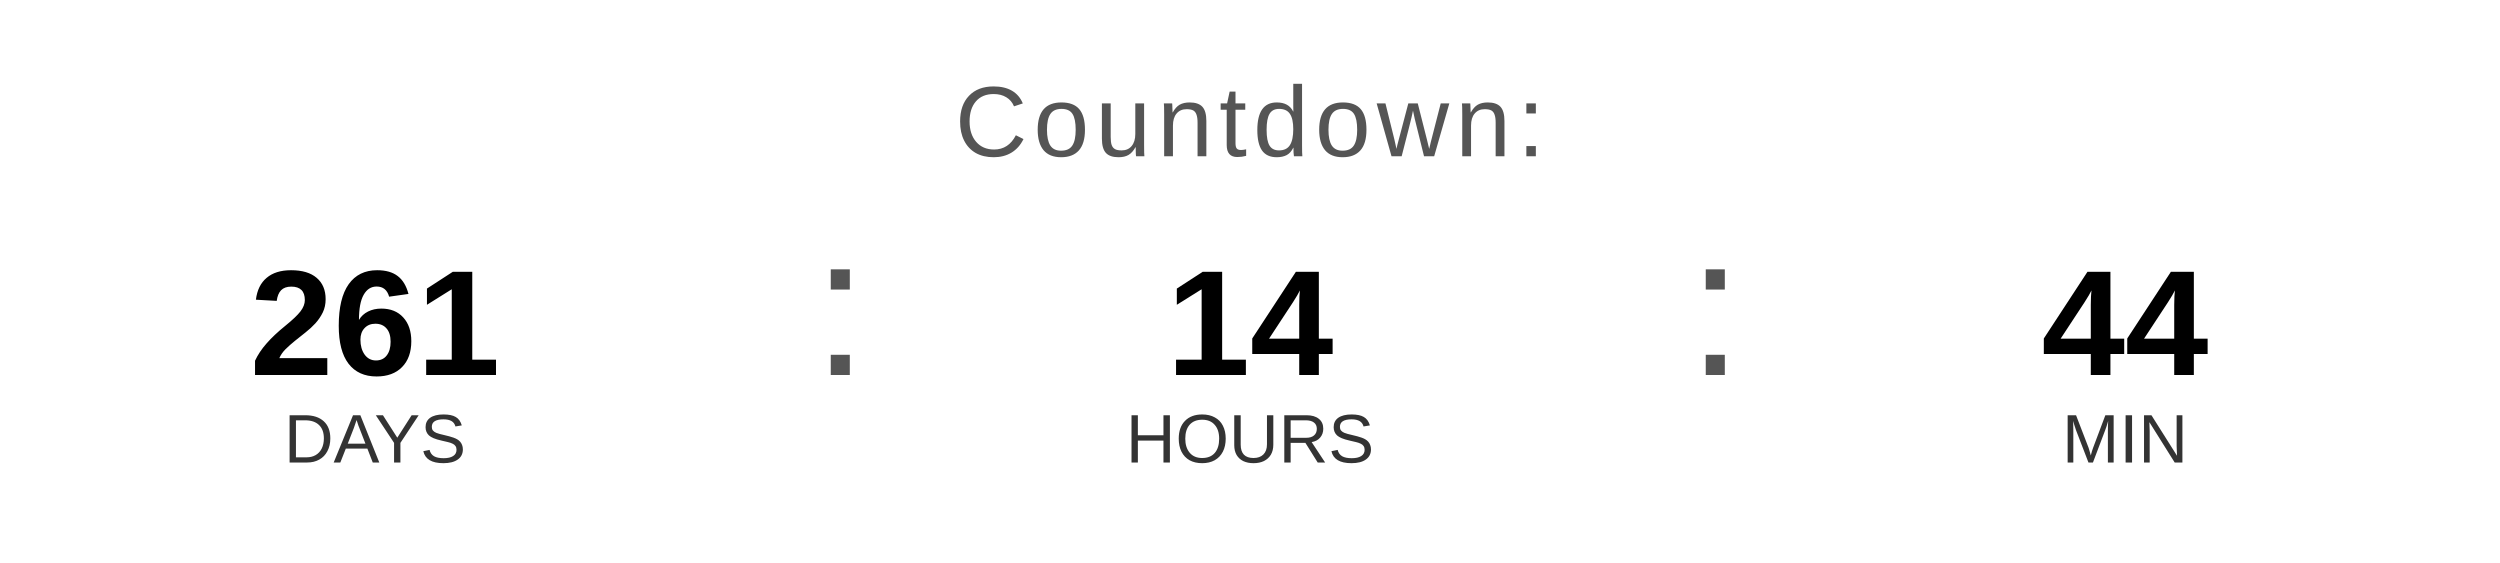
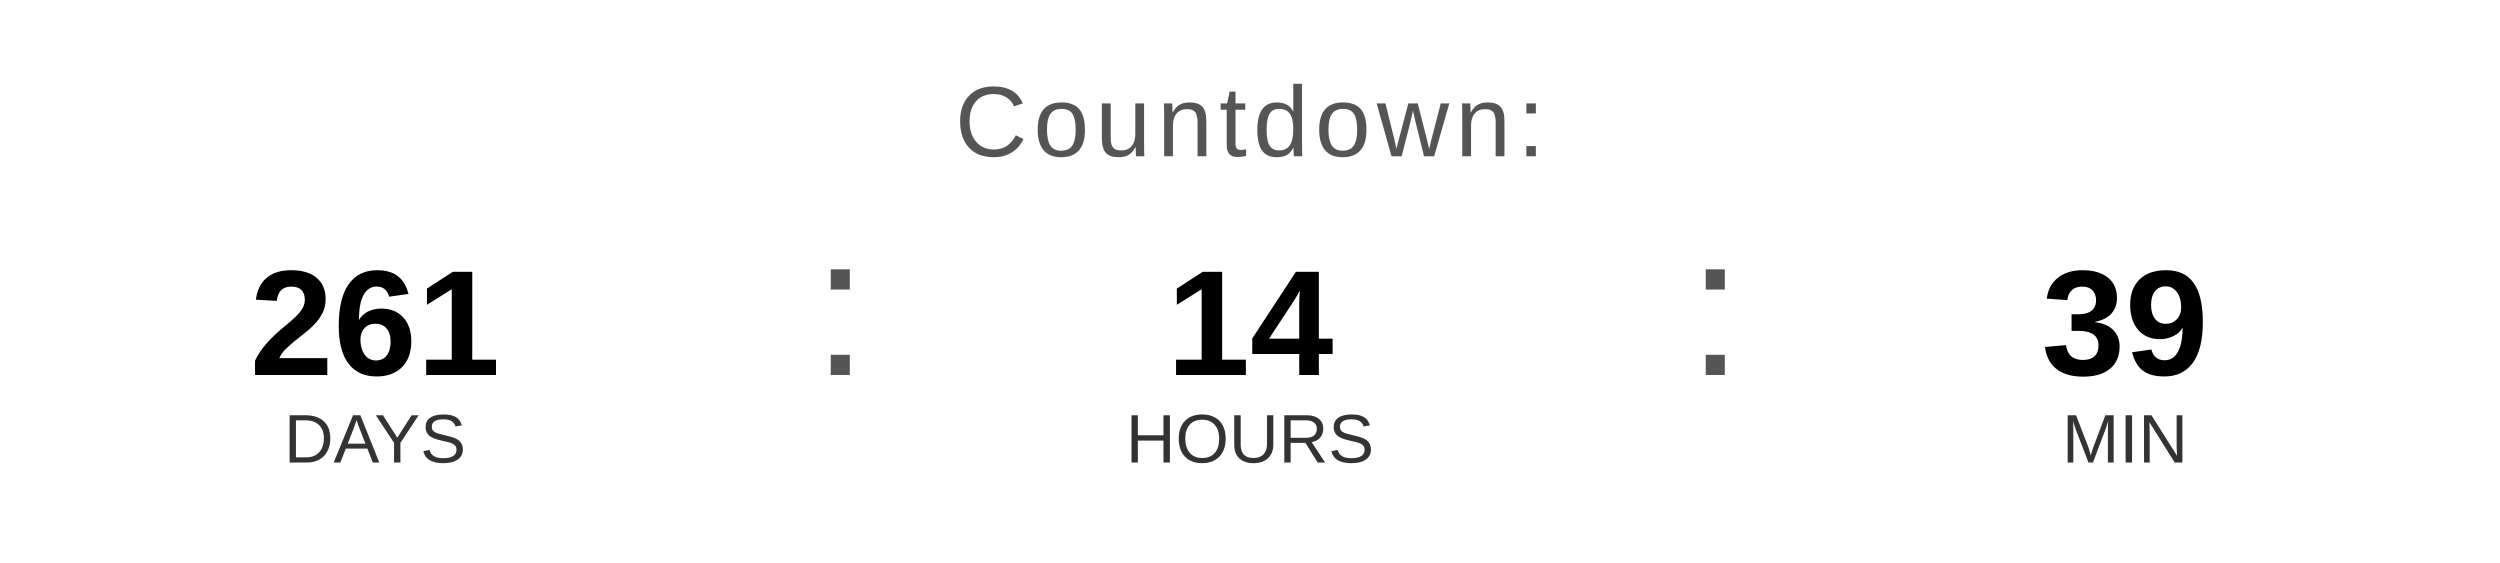
<svg xmlns="http://www.w3.org/2000/svg" width="400" height="90" viewBox="0 0 400 90">
  <text x="200" y="25" font-family="Arial, Helvetica, sans-serif" font-size="16" fill="#555555" text-anchor="middle" letter-spacing="1">
    Countdown:
  </text>
  <text x="60" y="60" font-family="Arial, Helvetica, sans-serif" font-size="24" font-weight="bold" fill="#000000" text-anchor="middle">261</text>
  <text x="60" y="74" font-family="Arial, Helvetica, sans-serif" font-size="11" fill="#333333" text-anchor="middle">DAYS</text>
  <text x="130" y="60" font-family="Arial, sans-serif" font-size="32" fill="#555555">:</text>
  <text x="200" y="60" font-family="Arial, Helvetica, sans-serif" font-size="24" font-weight="bold" fill="#000000" text-anchor="middle">14</text>
  <text x="200" y="74" font-family="Arial, Helvetica, sans-serif" font-size="11" fill="#333333" text-anchor="middle">HOURS</text>
  <text x="270" y="60" font-family="Arial, sans-serif" font-size="32" fill="#555555">:</text>
-   <text x="340" y="60" font-family="Arial, Helvetica, sans-serif" font-size="24" font-weight="bold" fill="#000000" text-anchor="middle">44</text>
+   <text x="340" y="60" font-family="Arial, Helvetica, sans-serif" font-size="24" font-weight="bold" fill="#000000" text-anchor="middle">39</text>
  <text x="340" y="74" font-family="Arial, Helvetica, sans-serif" font-size="11" fill="#333333" text-anchor="middle">MIN</text>
</svg>
